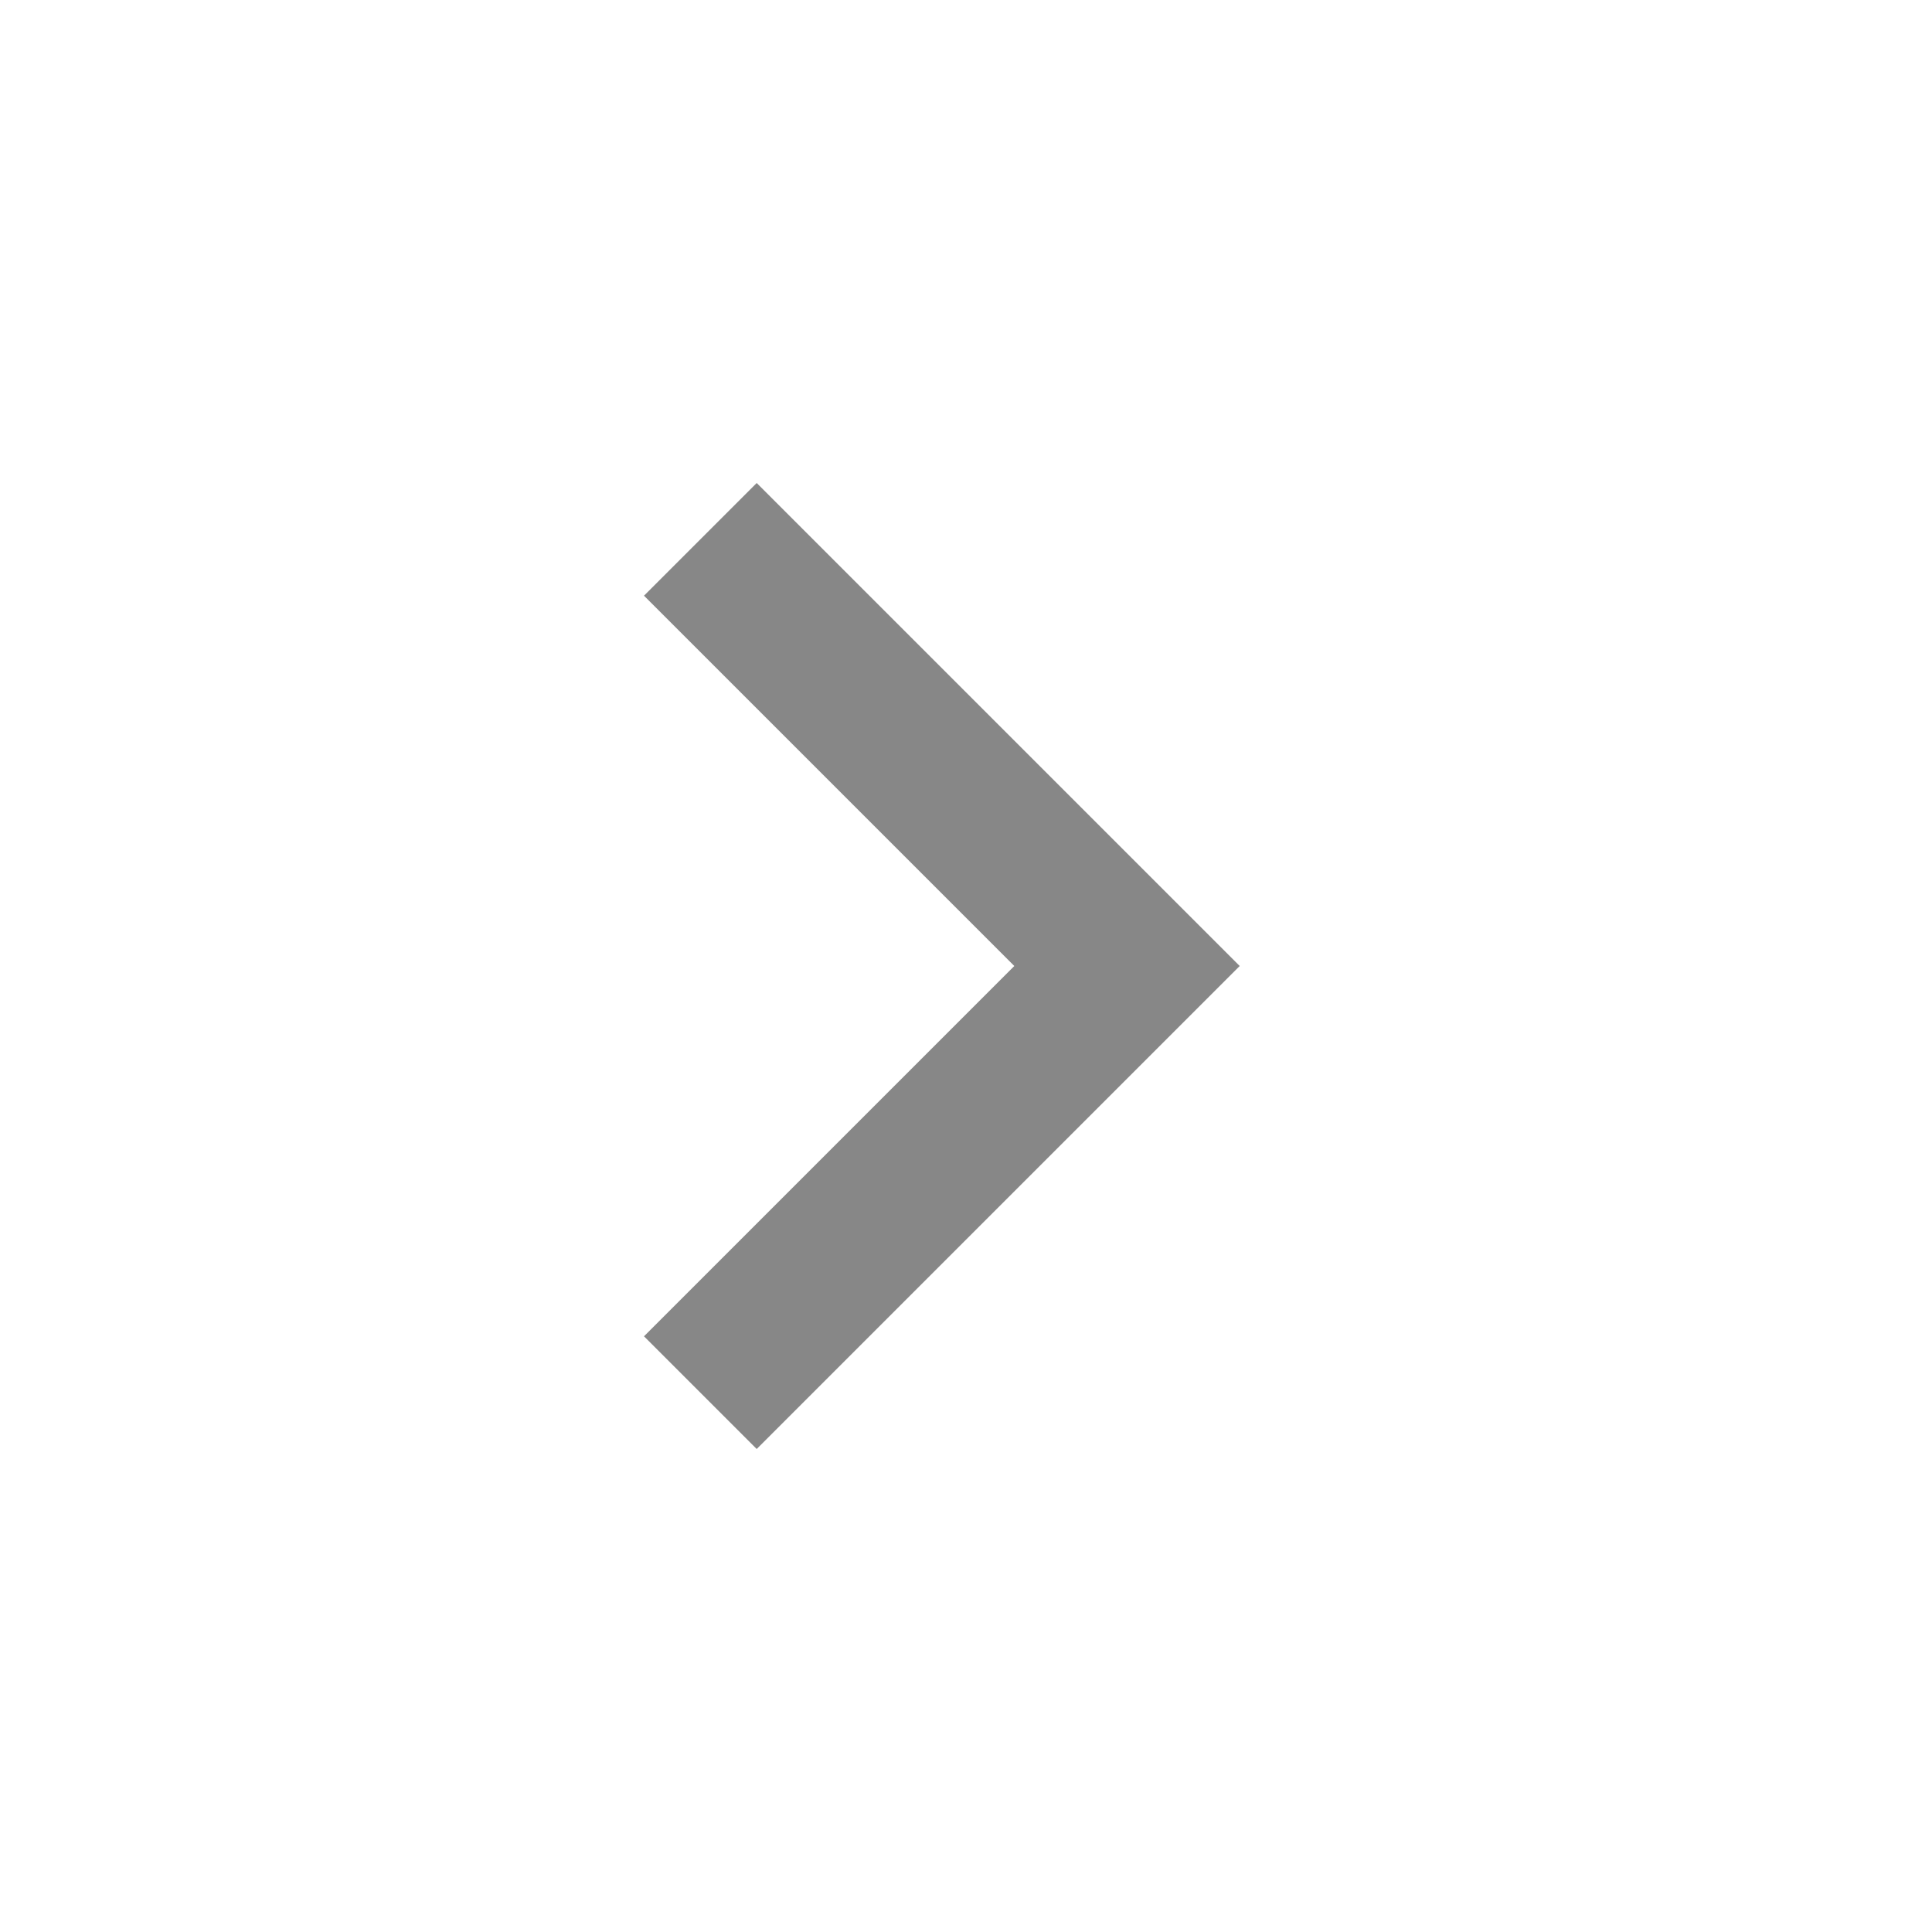
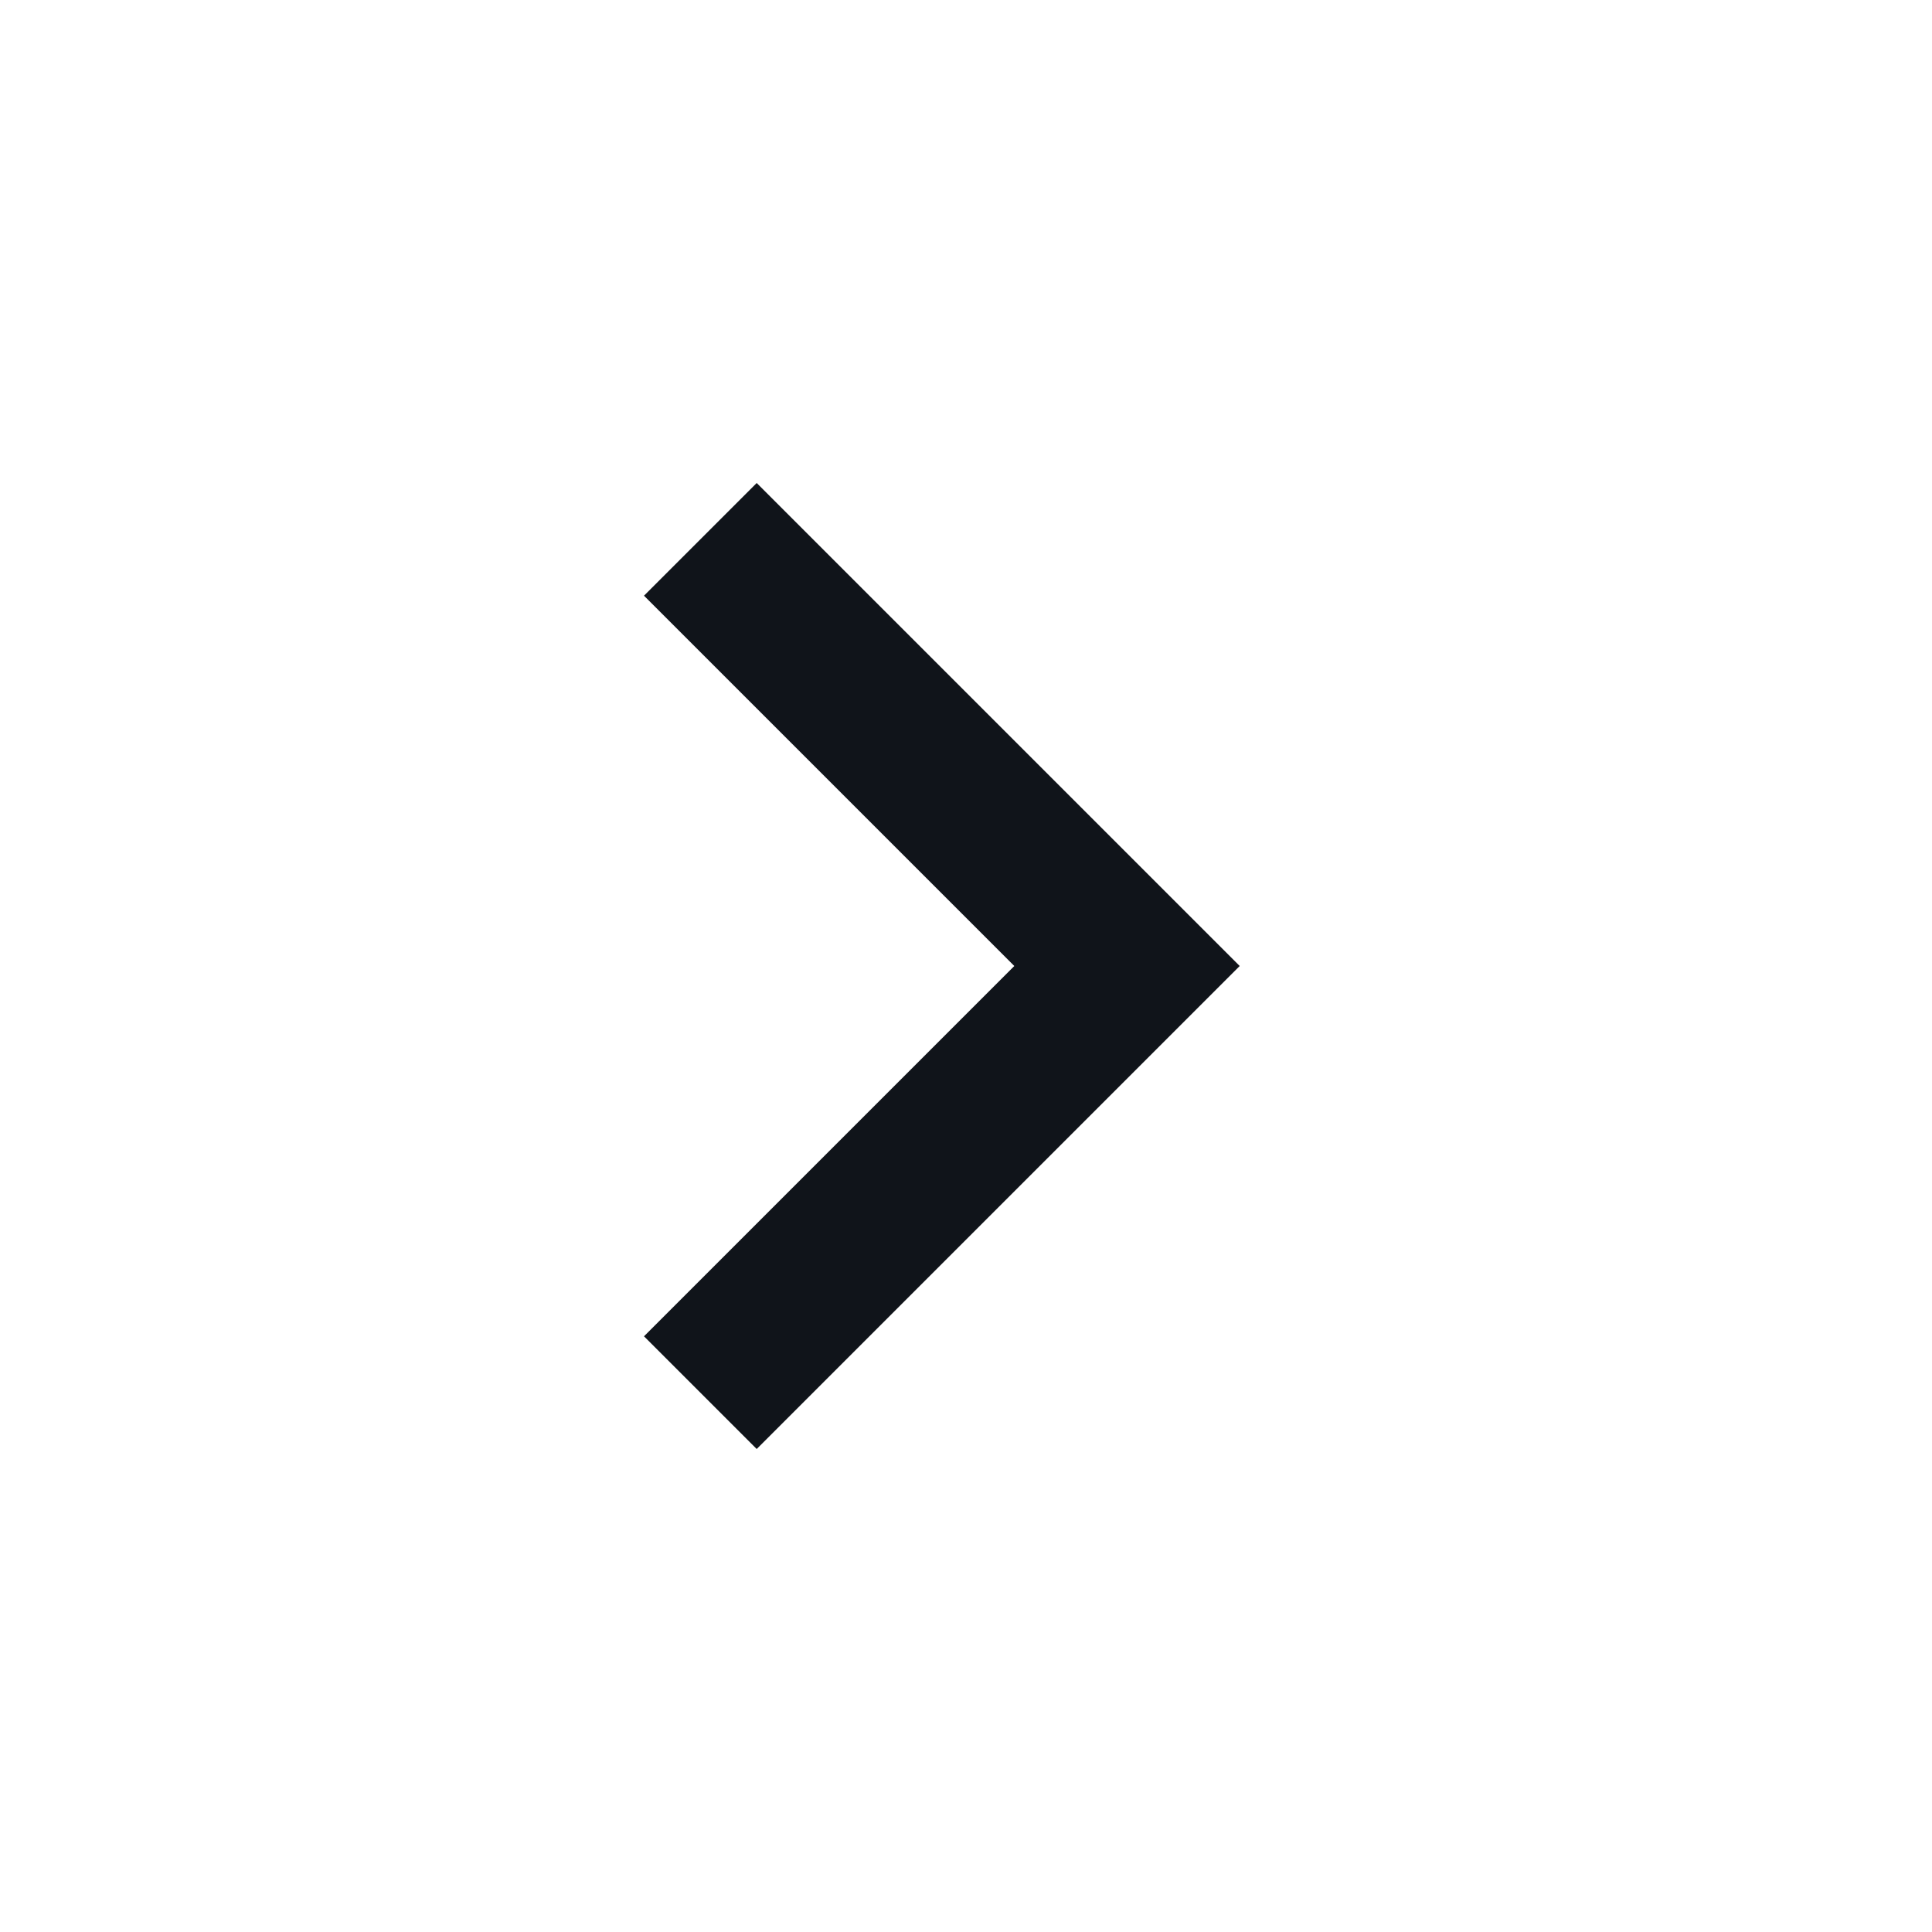
<svg xmlns="http://www.w3.org/2000/svg" width="24" height="24" viewBox="0 0 24 24" fill="none">
-   <path d="M9.4 18L8 16.6L12.6 12L8 7.4L9.4 6L15.4 12L9.4 18Z" fill="#878787" />
+   <path d="M9.4 18L8 16.6L12.6 12L8 7.4L9.4 6L15.4 12L9.4 18Z" fill="#10141A" />
</svg>
